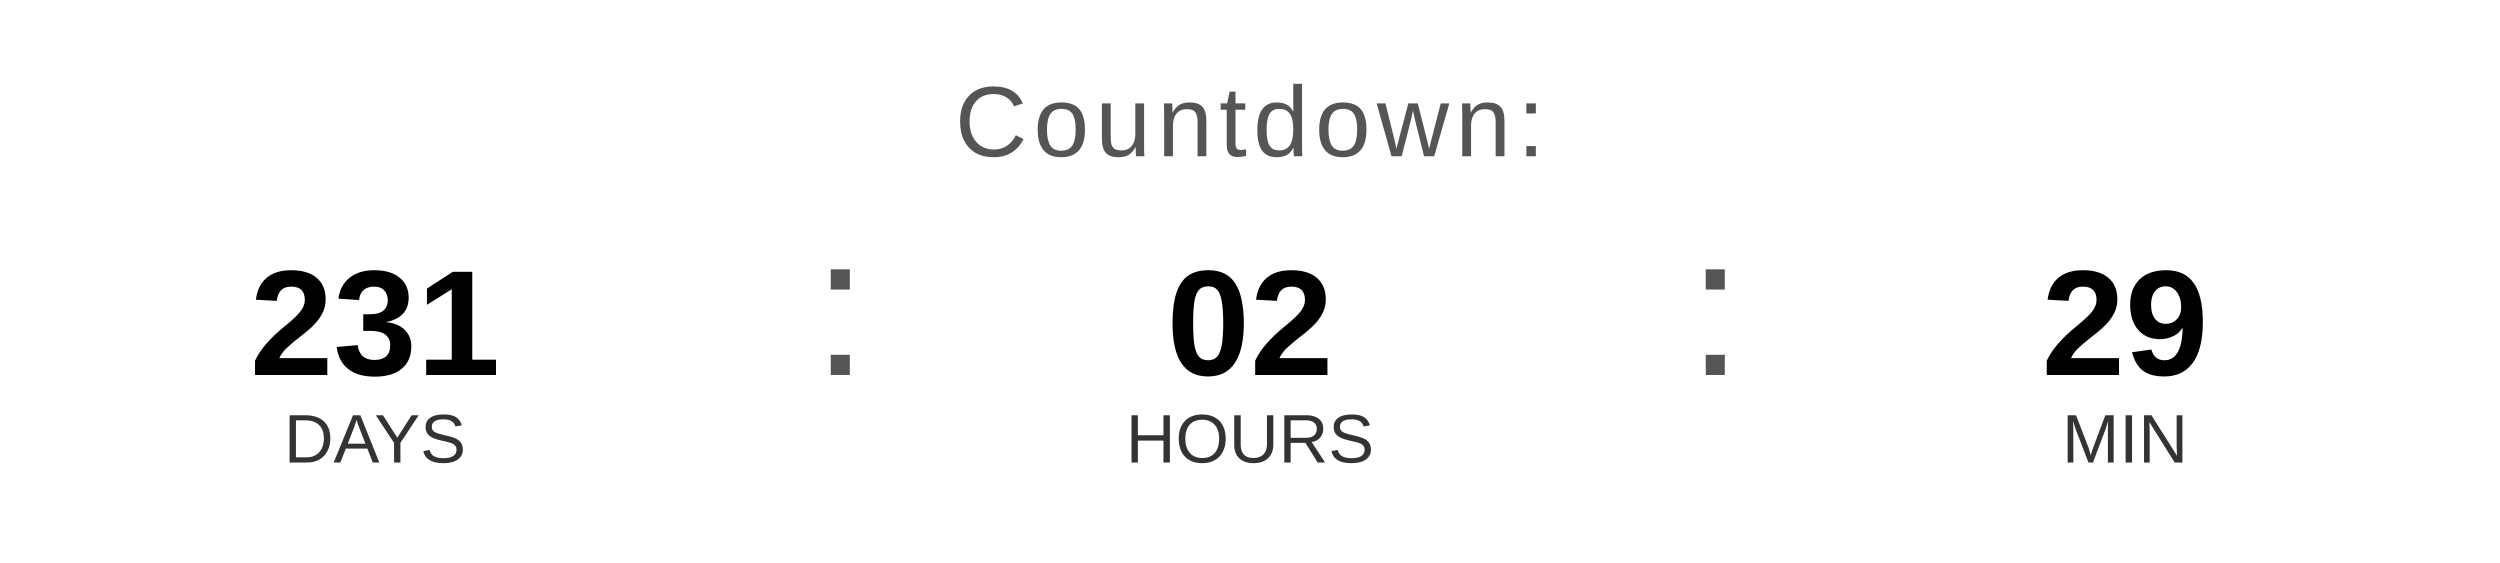
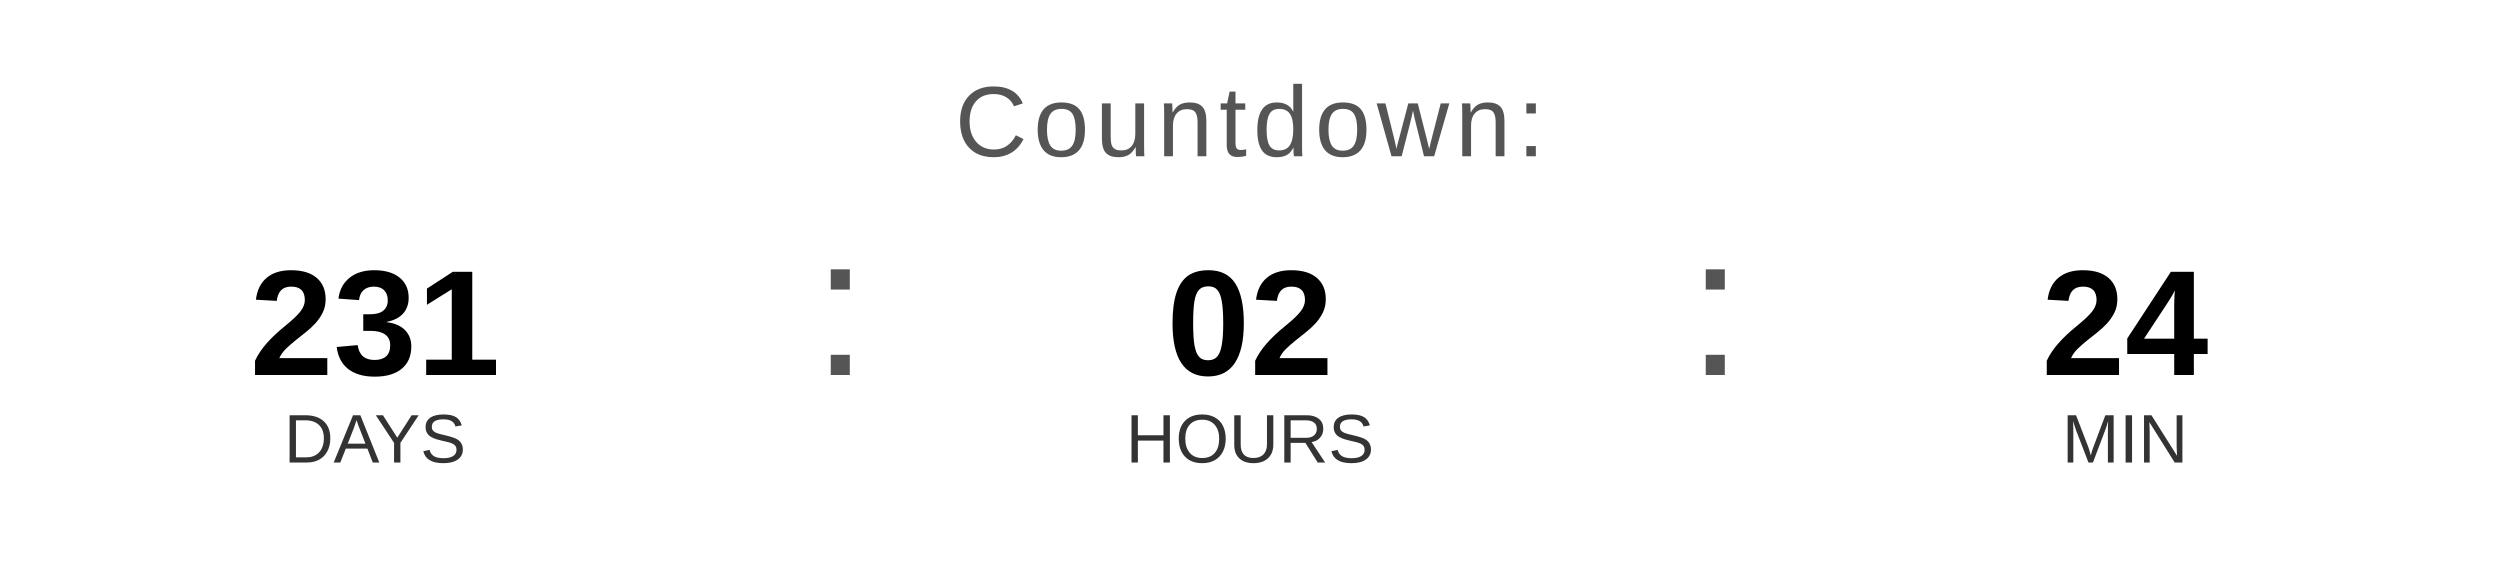
<svg xmlns="http://www.w3.org/2000/svg" width="400" height="90" viewBox="0 0 400 90">
  <text x="200" y="25" font-family="Arial, Helvetica, sans-serif" font-size="16" fill="#555555" text-anchor="middle" letter-spacing="1">
    Countdown:
  </text>
  <text x="60" y="60" font-family="Arial, Helvetica, sans-serif" font-size="24" font-weight="bold" fill="#000000" text-anchor="middle">231</text>
  <text x="60" y="74" font-family="Arial, Helvetica, sans-serif" font-size="11" fill="#333333" text-anchor="middle">DAYS</text>
  <text x="130" y="60" font-family="Arial, sans-serif" font-size="32" fill="#555555">:</text>
  <text x="200" y="60" font-family="Arial, Helvetica, sans-serif" font-size="24" font-weight="bold" fill="#000000" text-anchor="middle">02</text>
  <text x="200" y="74" font-family="Arial, Helvetica, sans-serif" font-size="11" fill="#333333" text-anchor="middle">HOURS</text>
  <text x="270" y="60" font-family="Arial, sans-serif" font-size="32" fill="#555555">:</text>
-   <text x="340" y="60" font-family="Arial, Helvetica, sans-serif" font-size="24" font-weight="bold" fill="#000000" text-anchor="middle">29</text>
+   <text x="340" y="60" font-family="Arial, Helvetica, sans-serif" font-size="24" font-weight="bold" fill="#000000" text-anchor="middle">24</text>
  <text x="340" y="74" font-family="Arial, Helvetica, sans-serif" font-size="11" fill="#333333" text-anchor="middle">MIN</text>
</svg>
